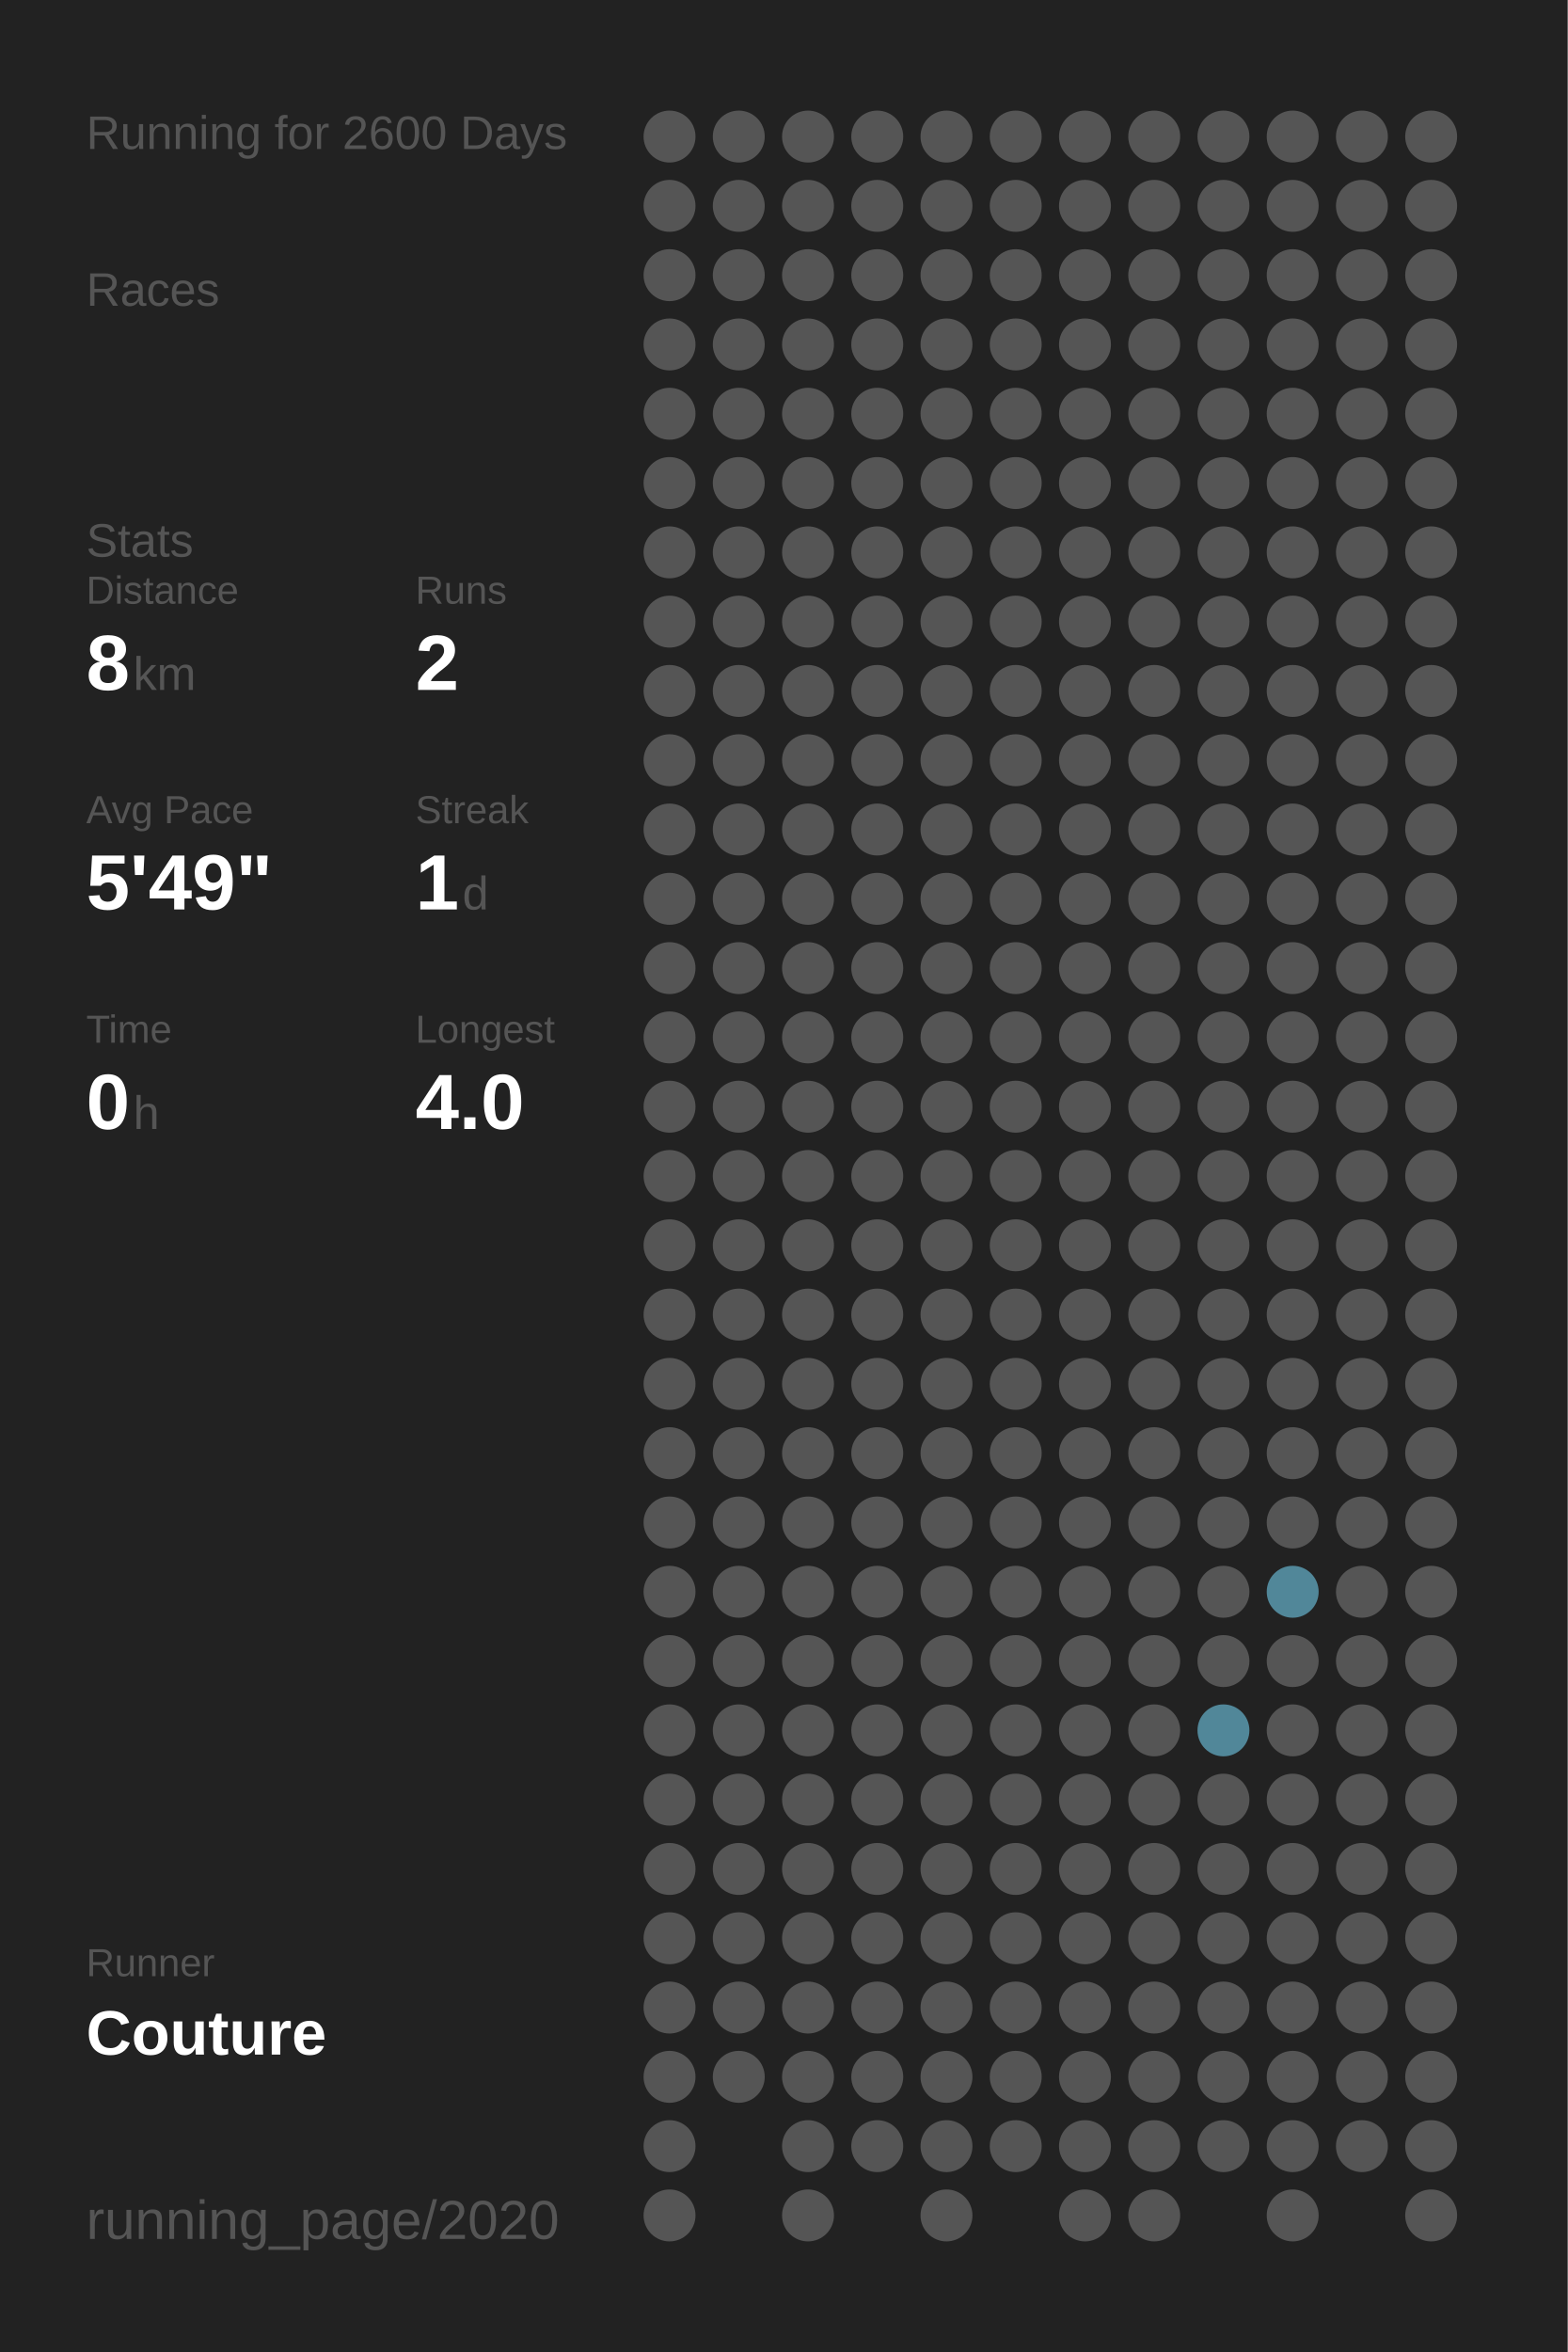
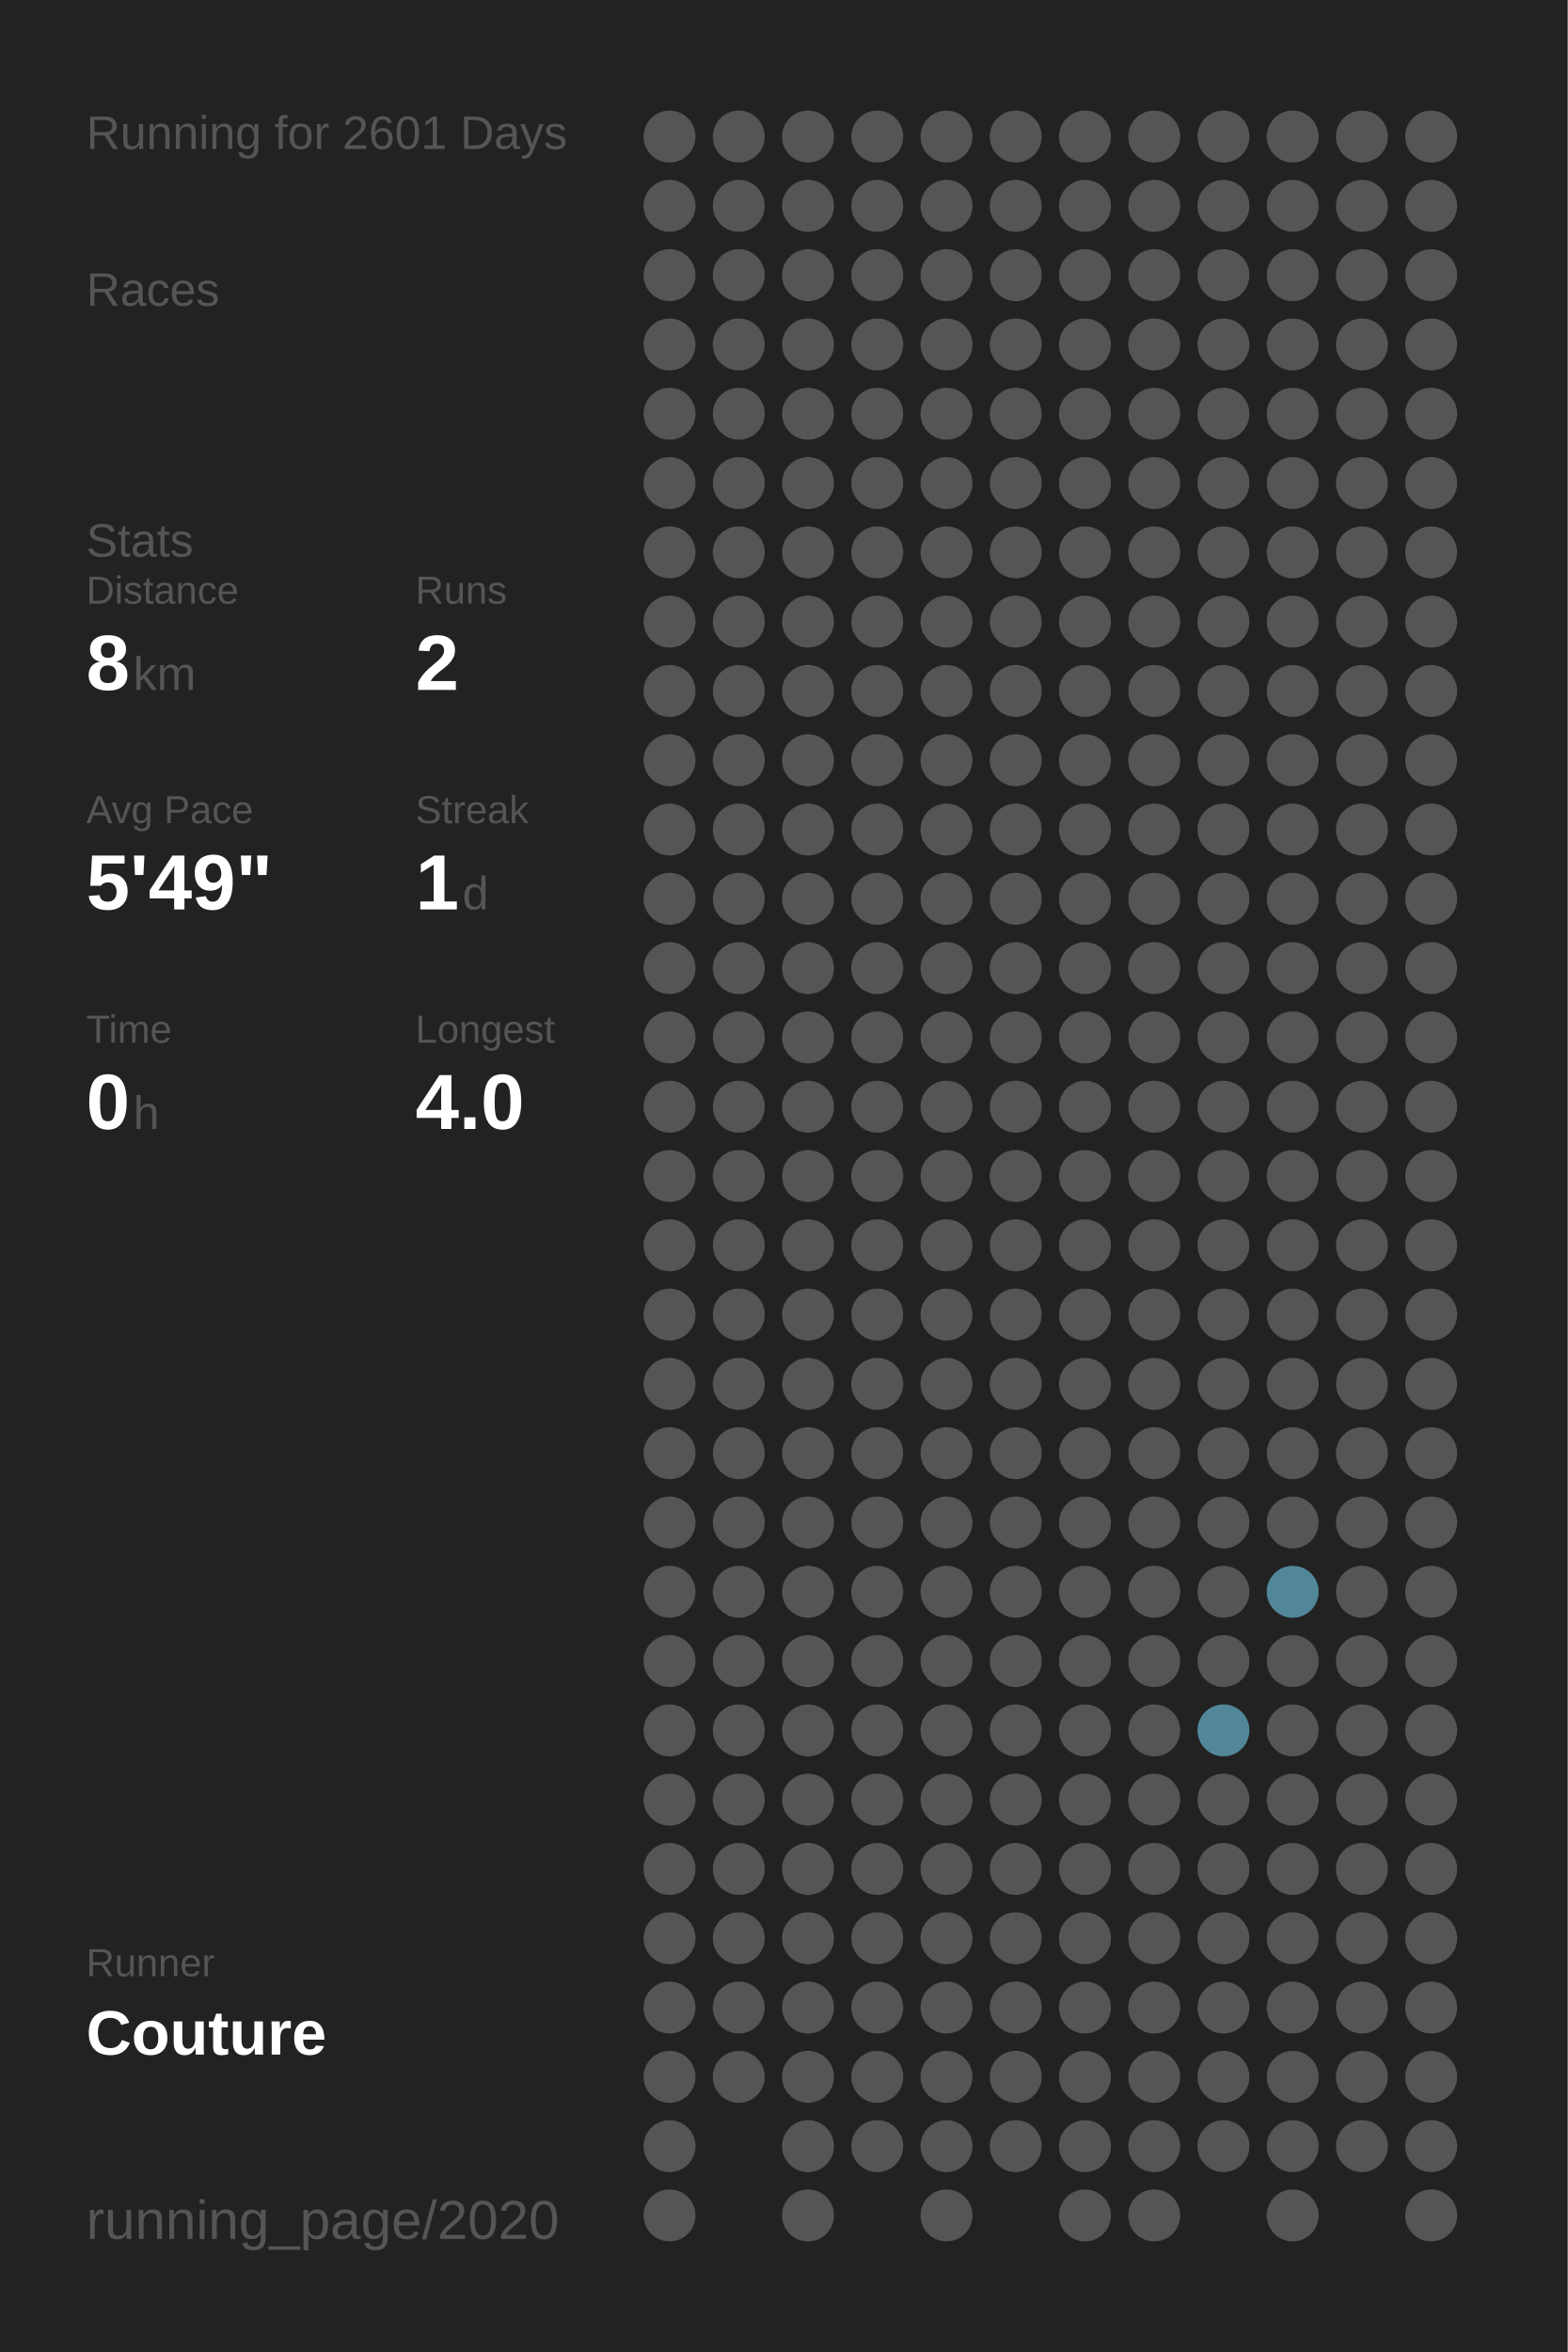
<svg xmlns="http://www.w3.org/2000/svg" baseProfile="full" height="300mm" version="1.1" viewBox="0,0,200,300" width="200mm">
  <defs />
  <rect fill="#222222" height="300" width="200" x="0" y="0" />
-   <text fill="#555555" style="font-size:6px; font-family:Arial;" x="11" y="19">Running for 2600 Days</text>
+   <text fill="#555555" style="font-size:6px; font-family:Arial;" x="11" y="19">Running for 2601 Days</text>
  <text fill="#555555" style="font-size:6px; font-family:Arial;" x="11" y="39">Races</text>
  <text fill="#555555" style="font-size:6px; font-family:Arial;" x="11" y="71">Stats</text>
  <text fill="#555555" style="font-size:5px; font-family:Arial;" x="11" y="77">Distance</text>
  <text fill="#FFFFFF" style="font-size:10px; font-family:Arial; font-weight:bold;" x="11" y="88">8</text>
  <text fill="#555555" style="font-size:6px; font-family:Arial;" x="17" y="88">km</text>
  <text fill="#555555" style="font-size:5px; font-family:Arial;" x="53" y="77">Runs</text>
  <text fill="#FFFFFF" style="font-size:10px; font-family:Arial; font-weight:bold;" x="53" y="88">2</text>
  <text fill="#555555" style="font-size:5px; font-family:Arial;" x="11" y="105">Avg Pace</text>
  <text fill="#FFFFFF" style="font-size:10px; font-family:Arial; font-weight:bold;" x="11" y="116">5'49"</text>
  <text fill="#555555" style="font-size:5px; font-family:Arial;" x="53" y="105">Streak</text>
  <text fill="#FFFFFF" style="font-size:10px; font-family:Arial; font-weight:bold;" x="53" y="116">1</text>
  <text fill="#555555" style="font-size:6px; font-family:Arial;" x="59" y="116">d</text>
  <text fill="#555555" style="font-size:5px; font-family:Arial;" x="11" y="133">Time</text>
  <text fill="#FFFFFF" style="font-size:10px; font-family:Arial; font-weight:bold;" x="11" y="144">0</text>
  <text fill="#555555" style="font-size:6px; font-family:Arial;" x="17" y="144">h</text>
  <text fill="#555555" style="font-size:5px; font-family:Arial;" x="53" y="133">Longest</text>
  <text fill="#FFFFFF" style="font-size:10px; font-family:Arial; font-weight:bold;" x="53" y="144">4.0</text>
  <text fill="#555555" style="font-size:5px; font-family:Arial;" x="11" y="252.065">Runner</text>
  <text fill="#FFFFFF" style="font-size:8px; font-family:Arial; font-weight:bold;" x="11" y="262.065">Couture</text>
  <text fill="#555555" style="font-size:7px; font-family:Arial;" x="11" y="285.581">running_page/2020</text>
  <circle cx="85.417" cy="17.419" fill="#555555" r="3.312" />
  <circle cx="85.417" cy="26.258" fill="#555555" r="3.312" />
  <circle cx="85.417" cy="35.097" fill="#555555" r="3.312" />
  <circle cx="85.417" cy="43.935" fill="#555555" r="3.312" />
  <circle cx="85.417" cy="52.774" fill="#555555" r="3.312" />
  <circle cx="85.417" cy="61.613" fill="#555555" r="3.312" />
  <circle cx="85.417" cy="70.452" fill="#555555" r="3.312" />
  <circle cx="85.417" cy="79.29" fill="#555555" r="3.312" />
  <circle cx="85.417" cy="88.129" fill="#555555" r="3.312" />
  <circle cx="85.417" cy="96.968" fill="#555555" r="3.312" />
  <circle cx="85.417" cy="105.806" fill="#555555" r="3.312" />
  <circle cx="85.417" cy="114.645" fill="#555555" r="3.312" />
  <circle cx="85.417" cy="123.484" fill="#555555" r="3.312" />
  <circle cx="85.417" cy="132.323" fill="#555555" r="3.312" />
  <circle cx="85.417" cy="141.161" fill="#555555" r="3.312" />
  <circle cx="85.417" cy="150" fill="#555555" r="3.312" />
  <circle cx="85.417" cy="158.839" fill="#555555" r="3.312" />
  <circle cx="85.417" cy="167.677" fill="#555555" r="3.312" />
  <circle cx="85.417" cy="176.516" fill="#555555" r="3.312" />
  <circle cx="85.417" cy="185.355" fill="#555555" r="3.312" />
  <circle cx="85.417" cy="194.194" fill="#555555" r="3.312" />
  <circle cx="85.417" cy="203.032" fill="#555555" r="3.312" />
  <circle cx="85.417" cy="211.871" fill="#555555" r="3.312" />
  <circle cx="85.417" cy="220.71" fill="#555555" r="3.312" />
  <circle cx="85.417" cy="229.548" fill="#555555" r="3.312" />
  <circle cx="85.417" cy="238.387" fill="#555555" r="3.312" />
  <circle cx="85.417" cy="247.226" fill="#555555" r="3.312" />
  <circle cx="85.417" cy="256.065" fill="#555555" r="3.312" />
  <circle cx="85.417" cy="264.903" fill="#555555" r="3.312" />
  <circle cx="85.417" cy="273.742" fill="#555555" r="3.312" />
  <circle cx="85.417" cy="282.581" fill="#555555" r="3.312" />
  <circle cx="94.25" cy="17.419" fill="#555555" r="3.312" />
  <circle cx="94.25" cy="26.258" fill="#555555" r="3.312" />
  <circle cx="94.25" cy="35.097" fill="#555555" r="3.312" />
  <circle cx="94.25" cy="43.935" fill="#555555" r="3.312" />
  <circle cx="94.25" cy="52.774" fill="#555555" r="3.312" />
  <circle cx="94.25" cy="61.613" fill="#555555" r="3.312" />
  <circle cx="94.25" cy="70.452" fill="#555555" r="3.312" />
  <circle cx="94.25" cy="79.29" fill="#555555" r="3.312" />
  <circle cx="94.25" cy="88.129" fill="#555555" r="3.312" />
  <circle cx="94.25" cy="96.968" fill="#555555" r="3.312" />
  <circle cx="94.25" cy="105.806" fill="#555555" r="3.312" />
  <circle cx="94.25" cy="114.645" fill="#555555" r="3.312" />
  <circle cx="94.25" cy="123.484" fill="#555555" r="3.312" />
  <circle cx="94.25" cy="132.323" fill="#555555" r="3.312" />
  <circle cx="94.25" cy="141.161" fill="#555555" r="3.312" />
  <circle cx="94.25" cy="150" fill="#555555" r="3.312" />
  <circle cx="94.25" cy="158.839" fill="#555555" r="3.312" />
  <circle cx="94.25" cy="167.677" fill="#555555" r="3.312" />
  <circle cx="94.25" cy="176.516" fill="#555555" r="3.312" />
  <circle cx="94.25" cy="185.355" fill="#555555" r="3.312" />
  <circle cx="94.25" cy="194.194" fill="#555555" r="3.312" />
  <circle cx="94.25" cy="203.032" fill="#555555" r="3.312" />
  <circle cx="94.25" cy="211.871" fill="#555555" r="3.312" />
  <circle cx="94.25" cy="220.71" fill="#555555" r="3.312" />
  <circle cx="94.25" cy="229.548" fill="#555555" r="3.312" />
  <circle cx="94.25" cy="238.387" fill="#555555" r="3.312" />
  <circle cx="94.25" cy="247.226" fill="#555555" r="3.312" />
  <circle cx="94.25" cy="256.065" fill="#555555" r="3.312" />
  <circle cx="94.25" cy="264.903" fill="#555555" r="3.312" />
  <circle cx="103.083" cy="17.419" fill="#555555" r="3.312" />
  <circle cx="103.083" cy="26.258" fill="#555555" r="3.312" />
  <circle cx="103.083" cy="35.097" fill="#555555" r="3.312" />
  <circle cx="103.083" cy="43.935" fill="#555555" r="3.312" />
  <circle cx="103.083" cy="52.774" fill="#555555" r="3.312" />
  <circle cx="103.083" cy="61.613" fill="#555555" r="3.312" />
  <circle cx="103.083" cy="70.452" fill="#555555" r="3.312" />
  <circle cx="103.083" cy="79.29" fill="#555555" r="3.312" />
  <circle cx="103.083" cy="88.129" fill="#555555" r="3.312" />
  <circle cx="103.083" cy="96.968" fill="#555555" r="3.312" />
  <circle cx="103.083" cy="105.806" fill="#555555" r="3.312" />
  <circle cx="103.083" cy="114.645" fill="#555555" r="3.312" />
  <circle cx="103.083" cy="123.484" fill="#555555" r="3.312" />
  <circle cx="103.083" cy="132.323" fill="#555555" r="3.312" />
  <circle cx="103.083" cy="141.161" fill="#555555" r="3.312" />
  <circle cx="103.083" cy="150" fill="#555555" r="3.312" />
  <circle cx="103.083" cy="158.839" fill="#555555" r="3.312" />
  <circle cx="103.083" cy="167.677" fill="#555555" r="3.312" />
  <circle cx="103.083" cy="176.516" fill="#555555" r="3.312" />
  <circle cx="103.083" cy="185.355" fill="#555555" r="3.312" />
  <circle cx="103.083" cy="194.194" fill="#555555" r="3.312" />
  <circle cx="103.083" cy="203.032" fill="#555555" r="3.312" />
  <circle cx="103.083" cy="211.871" fill="#555555" r="3.312" />
  <circle cx="103.083" cy="220.71" fill="#555555" r="3.312" />
  <circle cx="103.083" cy="229.548" fill="#555555" r="3.312" />
  <circle cx="103.083" cy="238.387" fill="#555555" r="3.312" />
  <circle cx="103.083" cy="247.226" fill="#555555" r="3.312" />
  <circle cx="103.083" cy="256.065" fill="#555555" r="3.312" />
  <circle cx="103.083" cy="264.903" fill="#555555" r="3.312" />
  <circle cx="103.083" cy="273.742" fill="#555555" r="3.312" />
  <circle cx="103.083" cy="282.581" fill="#555555" r="3.312" />
  <circle cx="111.917" cy="17.419" fill="#555555" r="3.312" />
  <circle cx="111.917" cy="26.258" fill="#555555" r="3.312" />
  <circle cx="111.917" cy="35.097" fill="#555555" r="3.312" />
  <circle cx="111.917" cy="43.935" fill="#555555" r="3.312" />
  <circle cx="111.917" cy="52.774" fill="#555555" r="3.312" />
  <circle cx="111.917" cy="61.613" fill="#555555" r="3.312" />
  <circle cx="111.917" cy="70.452" fill="#555555" r="3.312" />
  <circle cx="111.917" cy="79.29" fill="#555555" r="3.312" />
  <circle cx="111.917" cy="88.129" fill="#555555" r="3.312" />
  <circle cx="111.917" cy="96.968" fill="#555555" r="3.312" />
  <circle cx="111.917" cy="105.806" fill="#555555" r="3.312" />
  <circle cx="111.917" cy="114.645" fill="#555555" r="3.312" />
  <circle cx="111.917" cy="123.484" fill="#555555" r="3.312" />
  <circle cx="111.917" cy="132.323" fill="#555555" r="3.312" />
  <circle cx="111.917" cy="141.161" fill="#555555" r="3.312" />
  <circle cx="111.917" cy="150" fill="#555555" r="3.312" />
  <circle cx="111.917" cy="158.839" fill="#555555" r="3.312" />
  <circle cx="111.917" cy="167.677" fill="#555555" r="3.312" />
  <circle cx="111.917" cy="176.516" fill="#555555" r="3.312" />
  <circle cx="111.917" cy="185.355" fill="#555555" r="3.312" />
  <circle cx="111.917" cy="194.194" fill="#555555" r="3.312" />
  <circle cx="111.917" cy="203.032" fill="#555555" r="3.312" />
  <circle cx="111.917" cy="211.871" fill="#555555" r="3.312" />
  <circle cx="111.917" cy="220.71" fill="#555555" r="3.312" />
  <circle cx="111.917" cy="229.548" fill="#555555" r="3.312" />
  <circle cx="111.917" cy="238.387" fill="#555555" r="3.312" />
  <circle cx="111.917" cy="247.226" fill="#555555" r="3.312" />
  <circle cx="111.917" cy="256.065" fill="#555555" r="3.312" />
  <circle cx="111.917" cy="264.903" fill="#555555" r="3.312" />
  <circle cx="111.917" cy="273.742" fill="#555555" r="3.312" />
  <circle cx="120.75" cy="17.419" fill="#555555" r="3.312" />
  <circle cx="120.75" cy="26.258" fill="#555555" r="3.312" />
  <circle cx="120.75" cy="35.097" fill="#555555" r="3.312" />
  <circle cx="120.75" cy="43.935" fill="#555555" r="3.312" />
  <circle cx="120.75" cy="52.774" fill="#555555" r="3.312" />
  <circle cx="120.75" cy="61.613" fill="#555555" r="3.312" />
  <circle cx="120.75" cy="70.452" fill="#555555" r="3.312" />
  <circle cx="120.75" cy="79.29" fill="#555555" r="3.312" />
  <circle cx="120.75" cy="88.129" fill="#555555" r="3.312" />
  <circle cx="120.75" cy="96.968" fill="#555555" r="3.312" />
  <circle cx="120.75" cy="105.806" fill="#555555" r="3.312" />
  <circle cx="120.75" cy="114.645" fill="#555555" r="3.312" />
  <circle cx="120.75" cy="123.484" fill="#555555" r="3.312" />
  <circle cx="120.75" cy="132.323" fill="#555555" r="3.312" />
  <circle cx="120.75" cy="141.161" fill="#555555" r="3.312" />
  <circle cx="120.75" cy="150" fill="#555555" r="3.312" />
  <circle cx="120.75" cy="158.839" fill="#555555" r="3.312" />
  <circle cx="120.75" cy="167.677" fill="#555555" r="3.312" />
  <circle cx="120.75" cy="176.516" fill="#555555" r="3.312" />
  <circle cx="120.75" cy="185.355" fill="#555555" r="3.312" />
  <circle cx="120.75" cy="194.194" fill="#555555" r="3.312" />
  <circle cx="120.75" cy="203.032" fill="#555555" r="3.312" />
  <circle cx="120.75" cy="211.871" fill="#555555" r="3.312" />
  <circle cx="120.75" cy="220.71" fill="#555555" r="3.312" />
  <circle cx="120.75" cy="229.548" fill="#555555" r="3.312" />
  <circle cx="120.75" cy="238.387" fill="#555555" r="3.312" />
  <circle cx="120.75" cy="247.226" fill="#555555" r="3.312" />
  <circle cx="120.75" cy="256.065" fill="#555555" r="3.312" />
  <circle cx="120.75" cy="264.903" fill="#555555" r="3.312" />
  <circle cx="120.75" cy="273.742" fill="#555555" r="3.312" />
  <circle cx="120.75" cy="282.581" fill="#555555" r="3.312" />
  <circle cx="129.583" cy="17.419" fill="#555555" r="3.312" />
  <circle cx="129.583" cy="26.258" fill="#555555" r="3.312" />
  <circle cx="129.583" cy="35.097" fill="#555555" r="3.312" />
  <circle cx="129.583" cy="43.935" fill="#555555" r="3.312" />
  <circle cx="129.583" cy="52.774" fill="#555555" r="3.312" />
  <circle cx="129.583" cy="61.613" fill="#555555" r="3.312" />
  <circle cx="129.583" cy="70.452" fill="#555555" r="3.312" />
  <circle cx="129.583" cy="79.29" fill="#555555" r="3.312" />
  <circle cx="129.583" cy="88.129" fill="#555555" r="3.312" />
  <circle cx="129.583" cy="96.968" fill="#555555" r="3.312" />
  <circle cx="129.583" cy="105.806" fill="#555555" r="3.312" />
  <circle cx="129.583" cy="114.645" fill="#555555" r="3.312" />
  <circle cx="129.583" cy="123.484" fill="#555555" r="3.312" />
  <circle cx="129.583" cy="132.323" fill="#555555" r="3.312" />
  <circle cx="129.583" cy="141.161" fill="#555555" r="3.312" />
  <circle cx="129.583" cy="150" fill="#555555" r="3.312" />
  <circle cx="129.583" cy="158.839" fill="#555555" r="3.312" />
  <circle cx="129.583" cy="167.677" fill="#555555" r="3.312" />
  <circle cx="129.583" cy="176.516" fill="#555555" r="3.312" />
  <circle cx="129.583" cy="185.355" fill="#555555" r="3.312" />
  <circle cx="129.583" cy="194.194" fill="#555555" r="3.312" />
  <circle cx="129.583" cy="203.032" fill="#555555" r="3.312" />
  <circle cx="129.583" cy="211.871" fill="#555555" r="3.312" />
  <circle cx="129.583" cy="220.71" fill="#555555" r="3.312" />
  <circle cx="129.583" cy="229.548" fill="#555555" r="3.312" />
  <circle cx="129.583" cy="238.387" fill="#555555" r="3.312" />
  <circle cx="129.583" cy="247.226" fill="#555555" r="3.312" />
  <circle cx="129.583" cy="256.065" fill="#555555" r="3.312" />
  <circle cx="129.583" cy="264.903" fill="#555555" r="3.312" />
  <circle cx="129.583" cy="273.742" fill="#555555" r="3.312" />
  <circle cx="138.417" cy="17.419" fill="#555555" r="3.312" />
  <circle cx="138.417" cy="26.258" fill="#555555" r="3.312" />
  <circle cx="138.417" cy="35.097" fill="#555555" r="3.312" />
  <circle cx="138.417" cy="43.935" fill="#555555" r="3.312" />
  <circle cx="138.417" cy="52.774" fill="#555555" r="3.312" />
  <circle cx="138.417" cy="61.613" fill="#555555" r="3.312" />
  <circle cx="138.417" cy="70.452" fill="#555555" r="3.312" />
  <circle cx="138.417" cy="79.29" fill="#555555" r="3.312" />
  <circle cx="138.417" cy="88.129" fill="#555555" r="3.312" />
  <circle cx="138.417" cy="96.968" fill="#555555" r="3.312" />
  <circle cx="138.417" cy="105.806" fill="#555555" r="3.312" />
  <circle cx="138.417" cy="114.645" fill="#555555" r="3.312" />
  <circle cx="138.417" cy="123.484" fill="#555555" r="3.312" />
  <circle cx="138.417" cy="132.323" fill="#555555" r="3.312" />
  <circle cx="138.417" cy="141.161" fill="#555555" r="3.312" />
  <circle cx="138.417" cy="150" fill="#555555" r="3.312" />
  <circle cx="138.417" cy="158.839" fill="#555555" r="3.312" />
  <circle cx="138.417" cy="167.677" fill="#555555" r="3.312" />
  <circle cx="138.417" cy="176.516" fill="#555555" r="3.312" />
  <circle cx="138.417" cy="185.355" fill="#555555" r="3.312" />
  <circle cx="138.417" cy="194.194" fill="#555555" r="3.312" />
  <circle cx="138.417" cy="203.032" fill="#555555" r="3.312" />
  <circle cx="138.417" cy="211.871" fill="#555555" r="3.312" />
  <circle cx="138.417" cy="220.71" fill="#555555" r="3.312" />
  <circle cx="138.417" cy="229.548" fill="#555555" r="3.312" />
  <circle cx="138.417" cy="238.387" fill="#555555" r="3.312" />
  <circle cx="138.417" cy="247.226" fill="#555555" r="3.312" />
  <circle cx="138.417" cy="256.065" fill="#555555" r="3.312" />
  <circle cx="138.417" cy="264.903" fill="#555555" r="3.312" />
  <circle cx="138.417" cy="273.742" fill="#555555" r="3.312" />
  <circle cx="138.417" cy="282.581" fill="#555555" r="3.312" />
  <circle cx="147.25" cy="17.419" fill="#555555" r="3.312" />
  <circle cx="147.25" cy="26.258" fill="#555555" r="3.312" />
  <circle cx="147.25" cy="35.097" fill="#555555" r="3.312" />
  <circle cx="147.25" cy="43.935" fill="#555555" r="3.312" />
  <circle cx="147.25" cy="52.774" fill="#555555" r="3.312" />
  <circle cx="147.25" cy="61.613" fill="#555555" r="3.312" />
  <circle cx="147.25" cy="70.452" fill="#555555" r="3.312" />
  <circle cx="147.25" cy="79.29" fill="#555555" r="3.312" />
  <circle cx="147.25" cy="88.129" fill="#555555" r="3.312" />
  <circle cx="147.25" cy="96.968" fill="#555555" r="3.312" />
  <circle cx="147.25" cy="105.806" fill="#555555" r="3.312" />
  <circle cx="147.25" cy="114.645" fill="#555555" r="3.312" />
  <circle cx="147.25" cy="123.484" fill="#555555" r="3.312" />
  <circle cx="147.25" cy="132.323" fill="#555555" r="3.312" />
  <circle cx="147.25" cy="141.161" fill="#555555" r="3.312" />
  <circle cx="147.25" cy="150" fill="#555555" r="3.312" />
  <circle cx="147.25" cy="158.839" fill="#555555" r="3.312" />
  <circle cx="147.25" cy="167.677" fill="#555555" r="3.312" />
  <circle cx="147.25" cy="176.516" fill="#555555" r="3.312" />
  <circle cx="147.25" cy="185.355" fill="#555555" r="3.312" />
  <circle cx="147.25" cy="194.194" fill="#555555" r="3.312" />
  <circle cx="147.25" cy="203.032" fill="#555555" r="3.312" />
  <circle cx="147.25" cy="211.871" fill="#555555" r="3.312" />
  <circle cx="147.25" cy="220.71" fill="#555555" r="3.312" />
  <circle cx="147.25" cy="229.548" fill="#555555" r="3.312" />
  <circle cx="147.25" cy="238.387" fill="#555555" r="3.312" />
  <circle cx="147.25" cy="247.226" fill="#555555" r="3.312" />
  <circle cx="147.25" cy="256.065" fill="#555555" r="3.312" />
  <circle cx="147.25" cy="264.903" fill="#555555" r="3.312" />
  <circle cx="147.25" cy="273.742" fill="#555555" r="3.312" />
  <circle cx="147.25" cy="282.581" fill="#555555" r="3.312" />
  <circle cx="156.083" cy="17.419" fill="#555555" r="3.312" />
  <circle cx="156.083" cy="26.258" fill="#555555" r="3.312" />
  <circle cx="156.083" cy="35.097" fill="#555555" r="3.312" />
  <circle cx="156.083" cy="43.935" fill="#555555" r="3.312" />
  <circle cx="156.083" cy="52.774" fill="#555555" r="3.312" />
  <circle cx="156.083" cy="61.613" fill="#555555" r="3.312" />
  <circle cx="156.083" cy="70.452" fill="#555555" r="3.312" />
  <circle cx="156.083" cy="79.29" fill="#555555" r="3.312" />
  <circle cx="156.083" cy="88.129" fill="#555555" r="3.312" />
  <circle cx="156.083" cy="96.968" fill="#555555" r="3.312" />
  <circle cx="156.083" cy="105.806" fill="#555555" r="3.312" />
  <circle cx="156.083" cy="114.645" fill="#555555" r="3.312" />
  <circle cx="156.083" cy="123.484" fill="#555555" r="3.312" />
  <circle cx="156.083" cy="132.323" fill="#555555" r="3.312" />
  <circle cx="156.083" cy="141.161" fill="#555555" r="3.312" />
  <circle cx="156.083" cy="150" fill="#555555" r="3.312" />
  <circle cx="156.083" cy="158.839" fill="#555555" r="3.312" />
  <circle cx="156.083" cy="167.677" fill="#555555" r="3.312" />
  <circle cx="156.083" cy="176.516" fill="#555555" r="3.312" />
  <circle cx="156.083" cy="185.355" fill="#555555" r="3.312" />
  <circle cx="156.083" cy="194.194" fill="#555555" r="3.312" />
  <circle cx="156.083" cy="203.032" fill="#555555" r="3.312" />
  <circle cx="156.083" cy="211.871" fill="#555555" r="3.312" />
  <circle cx="156.083" cy="220.71" fill="#518799" r="3.312" />
  <circle cx="156.083" cy="229.548" fill="#555555" r="3.312" />
  <circle cx="156.083" cy="238.387" fill="#555555" r="3.312" />
  <circle cx="156.083" cy="247.226" fill="#555555" r="3.312" />
  <circle cx="156.083" cy="256.065" fill="#555555" r="3.312" />
  <circle cx="156.083" cy="264.903" fill="#555555" r="3.312" />
  <circle cx="156.083" cy="273.742" fill="#555555" r="3.312" />
  <circle cx="164.917" cy="17.419" fill="#555555" r="3.312" />
  <circle cx="164.917" cy="26.258" fill="#555555" r="3.312" />
  <circle cx="164.917" cy="35.097" fill="#555555" r="3.312" />
  <circle cx="164.917" cy="43.935" fill="#555555" r="3.312" />
  <circle cx="164.917" cy="52.774" fill="#555555" r="3.312" />
  <circle cx="164.917" cy="61.613" fill="#555555" r="3.312" />
  <circle cx="164.917" cy="70.452" fill="#555555" r="3.312" />
  <circle cx="164.917" cy="79.29" fill="#555555" r="3.312" />
  <circle cx="164.917" cy="88.129" fill="#555555" r="3.312" />
  <circle cx="164.917" cy="96.968" fill="#555555" r="3.312" />
  <circle cx="164.917" cy="105.806" fill="#555555" r="3.312" />
  <circle cx="164.917" cy="114.645" fill="#555555" r="3.312" />
  <circle cx="164.917" cy="123.484" fill="#555555" r="3.312" />
  <circle cx="164.917" cy="132.323" fill="#555555" r="3.312" />
  <circle cx="164.917" cy="141.161" fill="#555555" r="3.312" />
  <circle cx="164.917" cy="150" fill="#555555" r="3.312" />
  <circle cx="164.917" cy="158.839" fill="#555555" r="3.312" />
  <circle cx="164.917" cy="167.677" fill="#555555" r="3.312" />
  <circle cx="164.917" cy="176.516" fill="#555555" r="3.312" />
  <circle cx="164.917" cy="185.355" fill="#555555" r="3.312" />
  <circle cx="164.917" cy="194.194" fill="#555555" r="3.312" />
  <circle cx="164.917" cy="203.032" fill="#518799" r="3.312" />
  <circle cx="164.917" cy="211.871" fill="#555555" r="3.312" />
  <circle cx="164.917" cy="220.71" fill="#555555" r="3.312" />
  <circle cx="164.917" cy="229.548" fill="#555555" r="3.312" />
  <circle cx="164.917" cy="238.387" fill="#555555" r="3.312" />
  <circle cx="164.917" cy="247.226" fill="#555555" r="3.312" />
  <circle cx="164.917" cy="256.065" fill="#555555" r="3.312" />
  <circle cx="164.917" cy="264.903" fill="#555555" r="3.312" />
  <circle cx="164.917" cy="273.742" fill="#555555" r="3.312" />
  <circle cx="164.917" cy="282.581" fill="#555555" r="3.312" />
  <circle cx="173.75" cy="17.419" fill="#555555" r="3.312" />
  <circle cx="173.75" cy="26.258" fill="#555555" r="3.312" />
  <circle cx="173.75" cy="35.097" fill="#555555" r="3.312" />
  <circle cx="173.75" cy="43.935" fill="#555555" r="3.312" />
  <circle cx="173.75" cy="52.774" fill="#555555" r="3.312" />
  <circle cx="173.75" cy="61.613" fill="#555555" r="3.312" />
  <circle cx="173.75" cy="70.452" fill="#555555" r="3.312" />
  <circle cx="173.75" cy="79.29" fill="#555555" r="3.312" />
  <circle cx="173.75" cy="88.129" fill="#555555" r="3.312" />
  <circle cx="173.75" cy="96.968" fill="#555555" r="3.312" />
  <circle cx="173.75" cy="105.806" fill="#555555" r="3.312" />
  <circle cx="173.75" cy="114.645" fill="#555555" r="3.312" />
  <circle cx="173.75" cy="123.484" fill="#555555" r="3.312" />
  <circle cx="173.75" cy="132.323" fill="#555555" r="3.312" />
  <circle cx="173.75" cy="141.161" fill="#555555" r="3.312" />
  <circle cx="173.75" cy="150" fill="#555555" r="3.312" />
  <circle cx="173.75" cy="158.839" fill="#555555" r="3.312" />
  <circle cx="173.75" cy="167.677" fill="#555555" r="3.312" />
  <circle cx="173.75" cy="176.516" fill="#555555" r="3.312" />
  <circle cx="173.75" cy="185.355" fill="#555555" r="3.312" />
  <circle cx="173.75" cy="194.194" fill="#555555" r="3.312" />
  <circle cx="173.75" cy="203.032" fill="#555555" r="3.312" />
  <circle cx="173.75" cy="211.871" fill="#555555" r="3.312" />
  <circle cx="173.75" cy="220.71" fill="#555555" r="3.312" />
  <circle cx="173.75" cy="229.548" fill="#555555" r="3.312" />
  <circle cx="173.75" cy="238.387" fill="#555555" r="3.312" />
  <circle cx="173.75" cy="247.226" fill="#555555" r="3.312" />
  <circle cx="173.75" cy="256.065" fill="#555555" r="3.312" />
  <circle cx="173.75" cy="264.903" fill="#555555" r="3.312" />
  <circle cx="173.75" cy="273.742" fill="#555555" r="3.312" />
  <circle cx="182.583" cy="17.419" fill="#555555" r="3.312" />
  <circle cx="182.583" cy="26.258" fill="#555555" r="3.312" />
  <circle cx="182.583" cy="35.097" fill="#555555" r="3.312" />
  <circle cx="182.583" cy="43.935" fill="#555555" r="3.312" />
  <circle cx="182.583" cy="52.774" fill="#555555" r="3.312" />
  <circle cx="182.583" cy="61.613" fill="#555555" r="3.312" />
  <circle cx="182.583" cy="70.452" fill="#555555" r="3.312" />
  <circle cx="182.583" cy="79.29" fill="#555555" r="3.312" />
  <circle cx="182.583" cy="88.129" fill="#555555" r="3.312" />
  <circle cx="182.583" cy="96.968" fill="#555555" r="3.312" />
  <circle cx="182.583" cy="105.806" fill="#555555" r="3.312" />
  <circle cx="182.583" cy="114.645" fill="#555555" r="3.312" />
  <circle cx="182.583" cy="123.484" fill="#555555" r="3.312" />
  <circle cx="182.583" cy="132.323" fill="#555555" r="3.312" />
  <circle cx="182.583" cy="141.161" fill="#555555" r="3.312" />
  <circle cx="182.583" cy="150" fill="#555555" r="3.312" />
  <circle cx="182.583" cy="158.839" fill="#555555" r="3.312" />
  <circle cx="182.583" cy="167.677" fill="#555555" r="3.312" />
  <circle cx="182.583" cy="176.516" fill="#555555" r="3.312" />
  <circle cx="182.583" cy="185.355" fill="#555555" r="3.312" />
  <circle cx="182.583" cy="194.194" fill="#555555" r="3.312" />
  <circle cx="182.583" cy="203.032" fill="#555555" r="3.312" />
  <circle cx="182.583" cy="211.871" fill="#555555" r="3.312" />
  <circle cx="182.583" cy="220.71" fill="#555555" r="3.312" />
  <circle cx="182.583" cy="229.548" fill="#555555" r="3.312" />
  <circle cx="182.583" cy="238.387" fill="#555555" r="3.312" />
  <circle cx="182.583" cy="247.226" fill="#555555" r="3.312" />
  <circle cx="182.583" cy="256.065" fill="#555555" r="3.312" />
  <circle cx="182.583" cy="264.903" fill="#555555" r="3.312" />
  <circle cx="182.583" cy="273.742" fill="#555555" r="3.312" />
  <circle cx="182.583" cy="282.581" fill="#555555" r="3.312" />
</svg>
